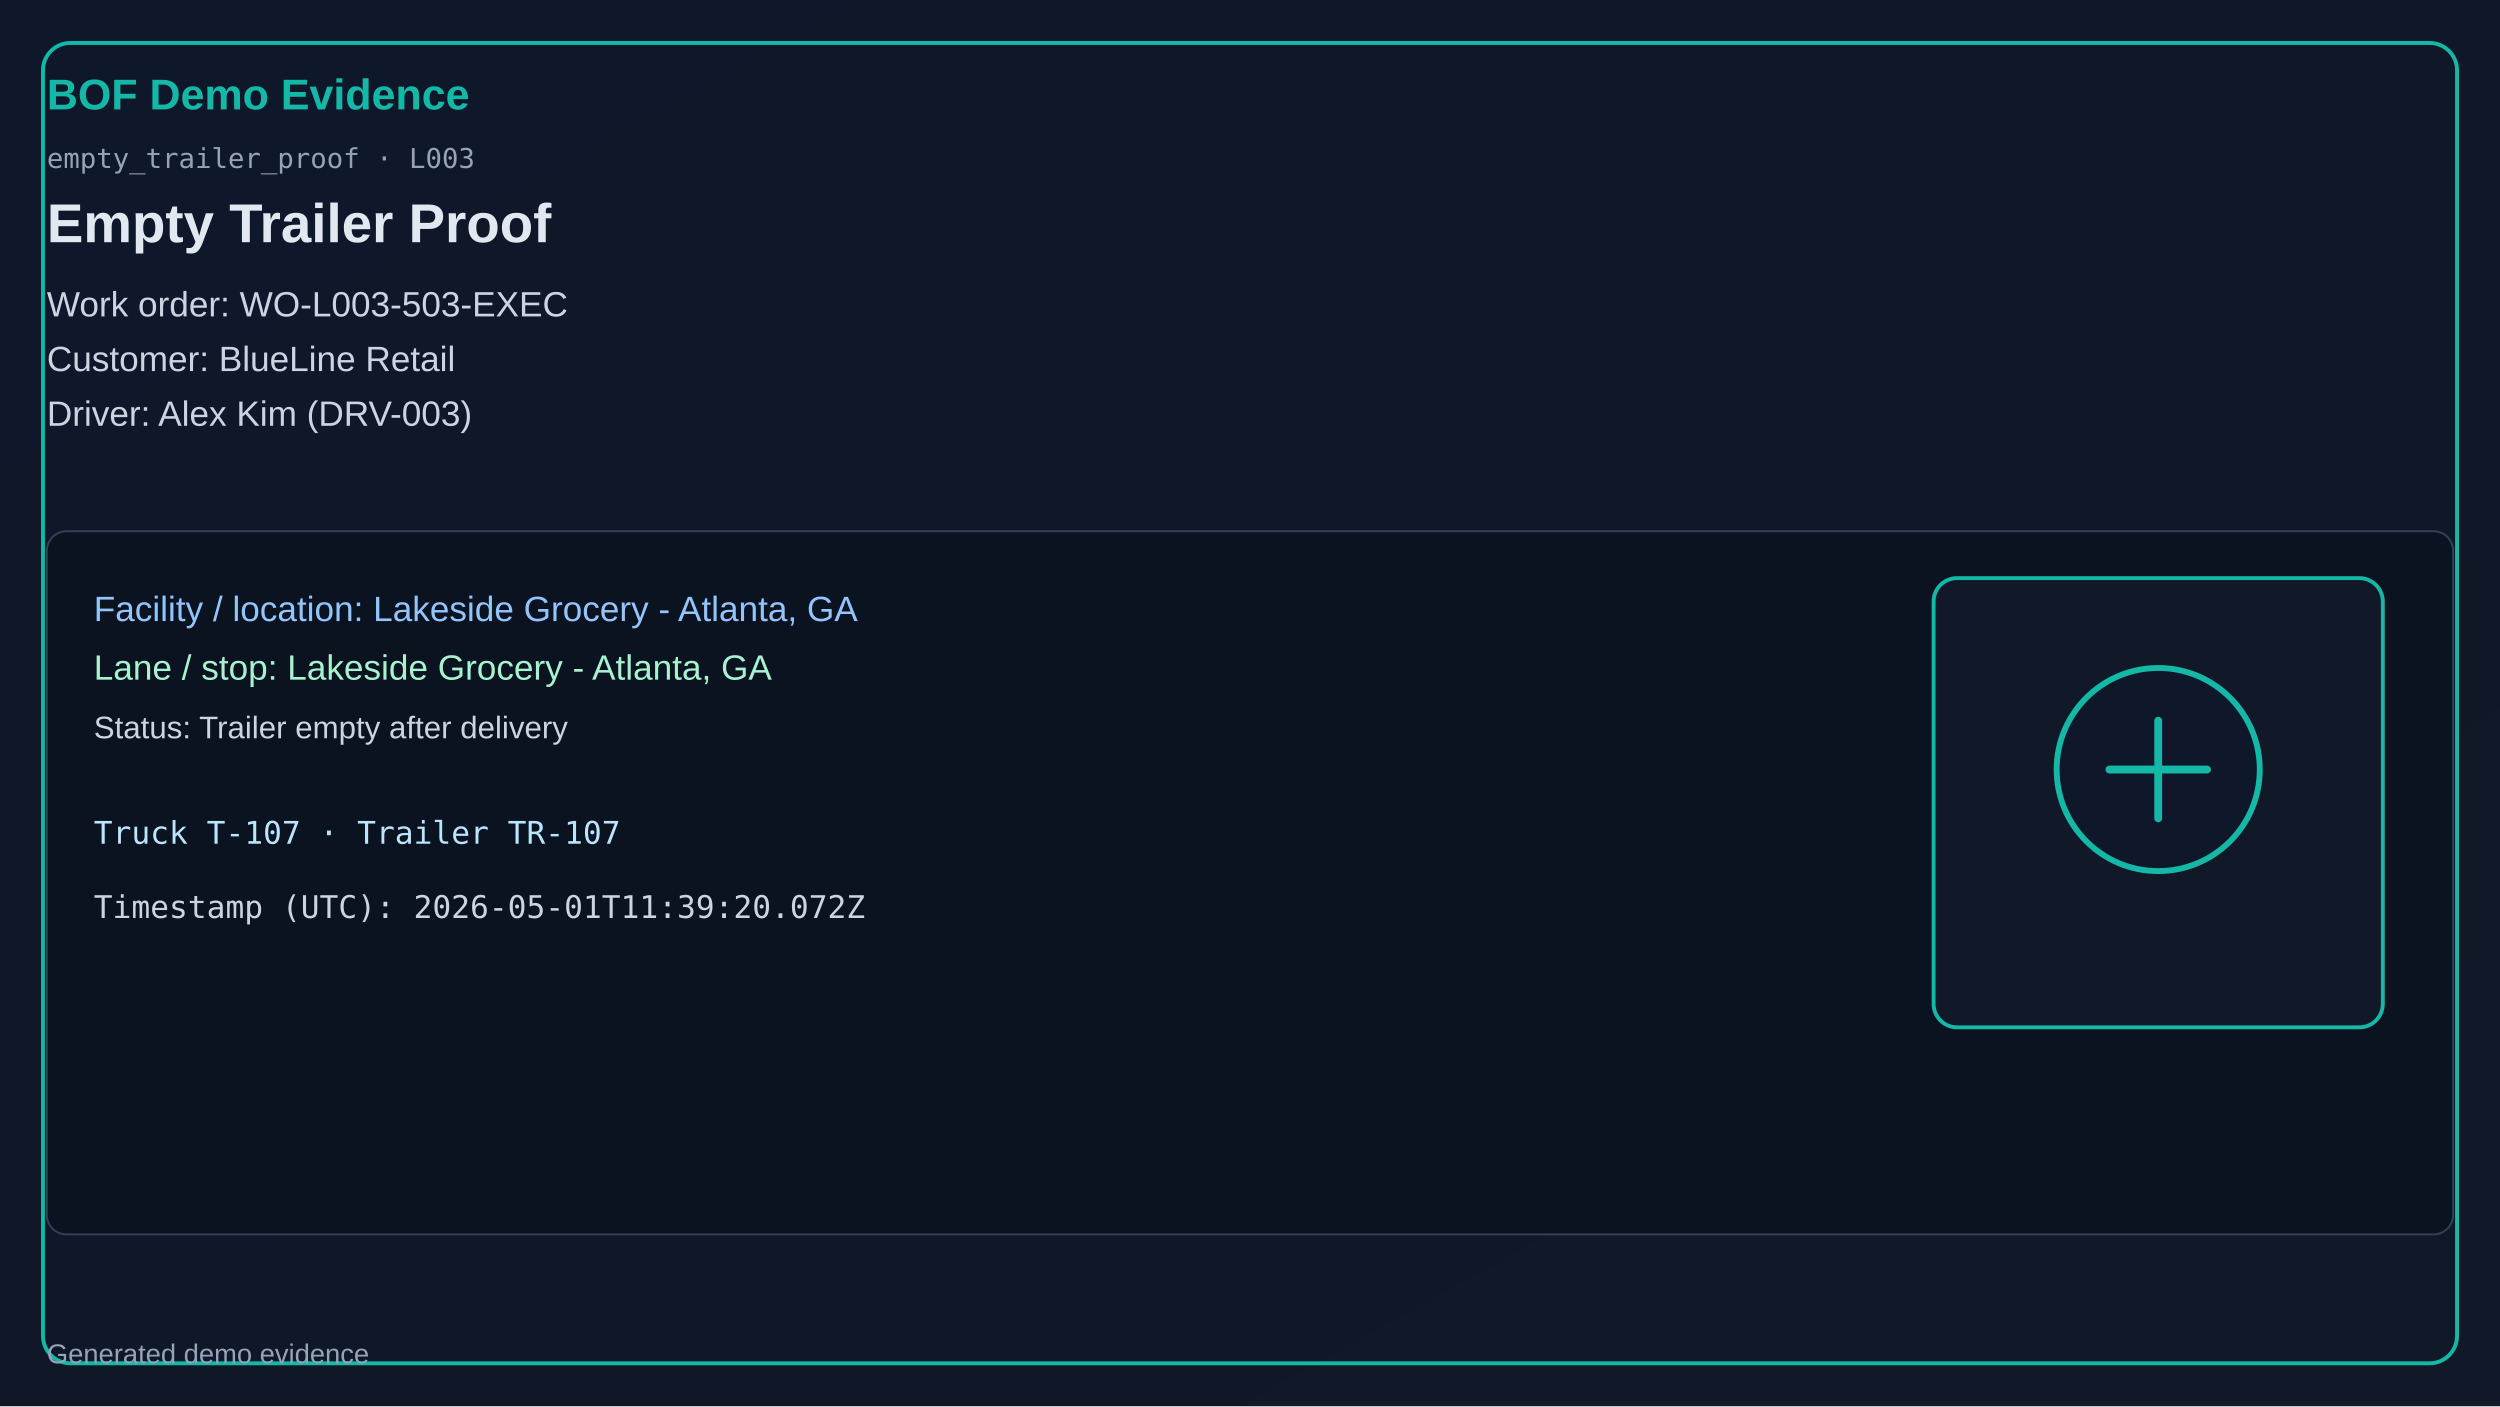
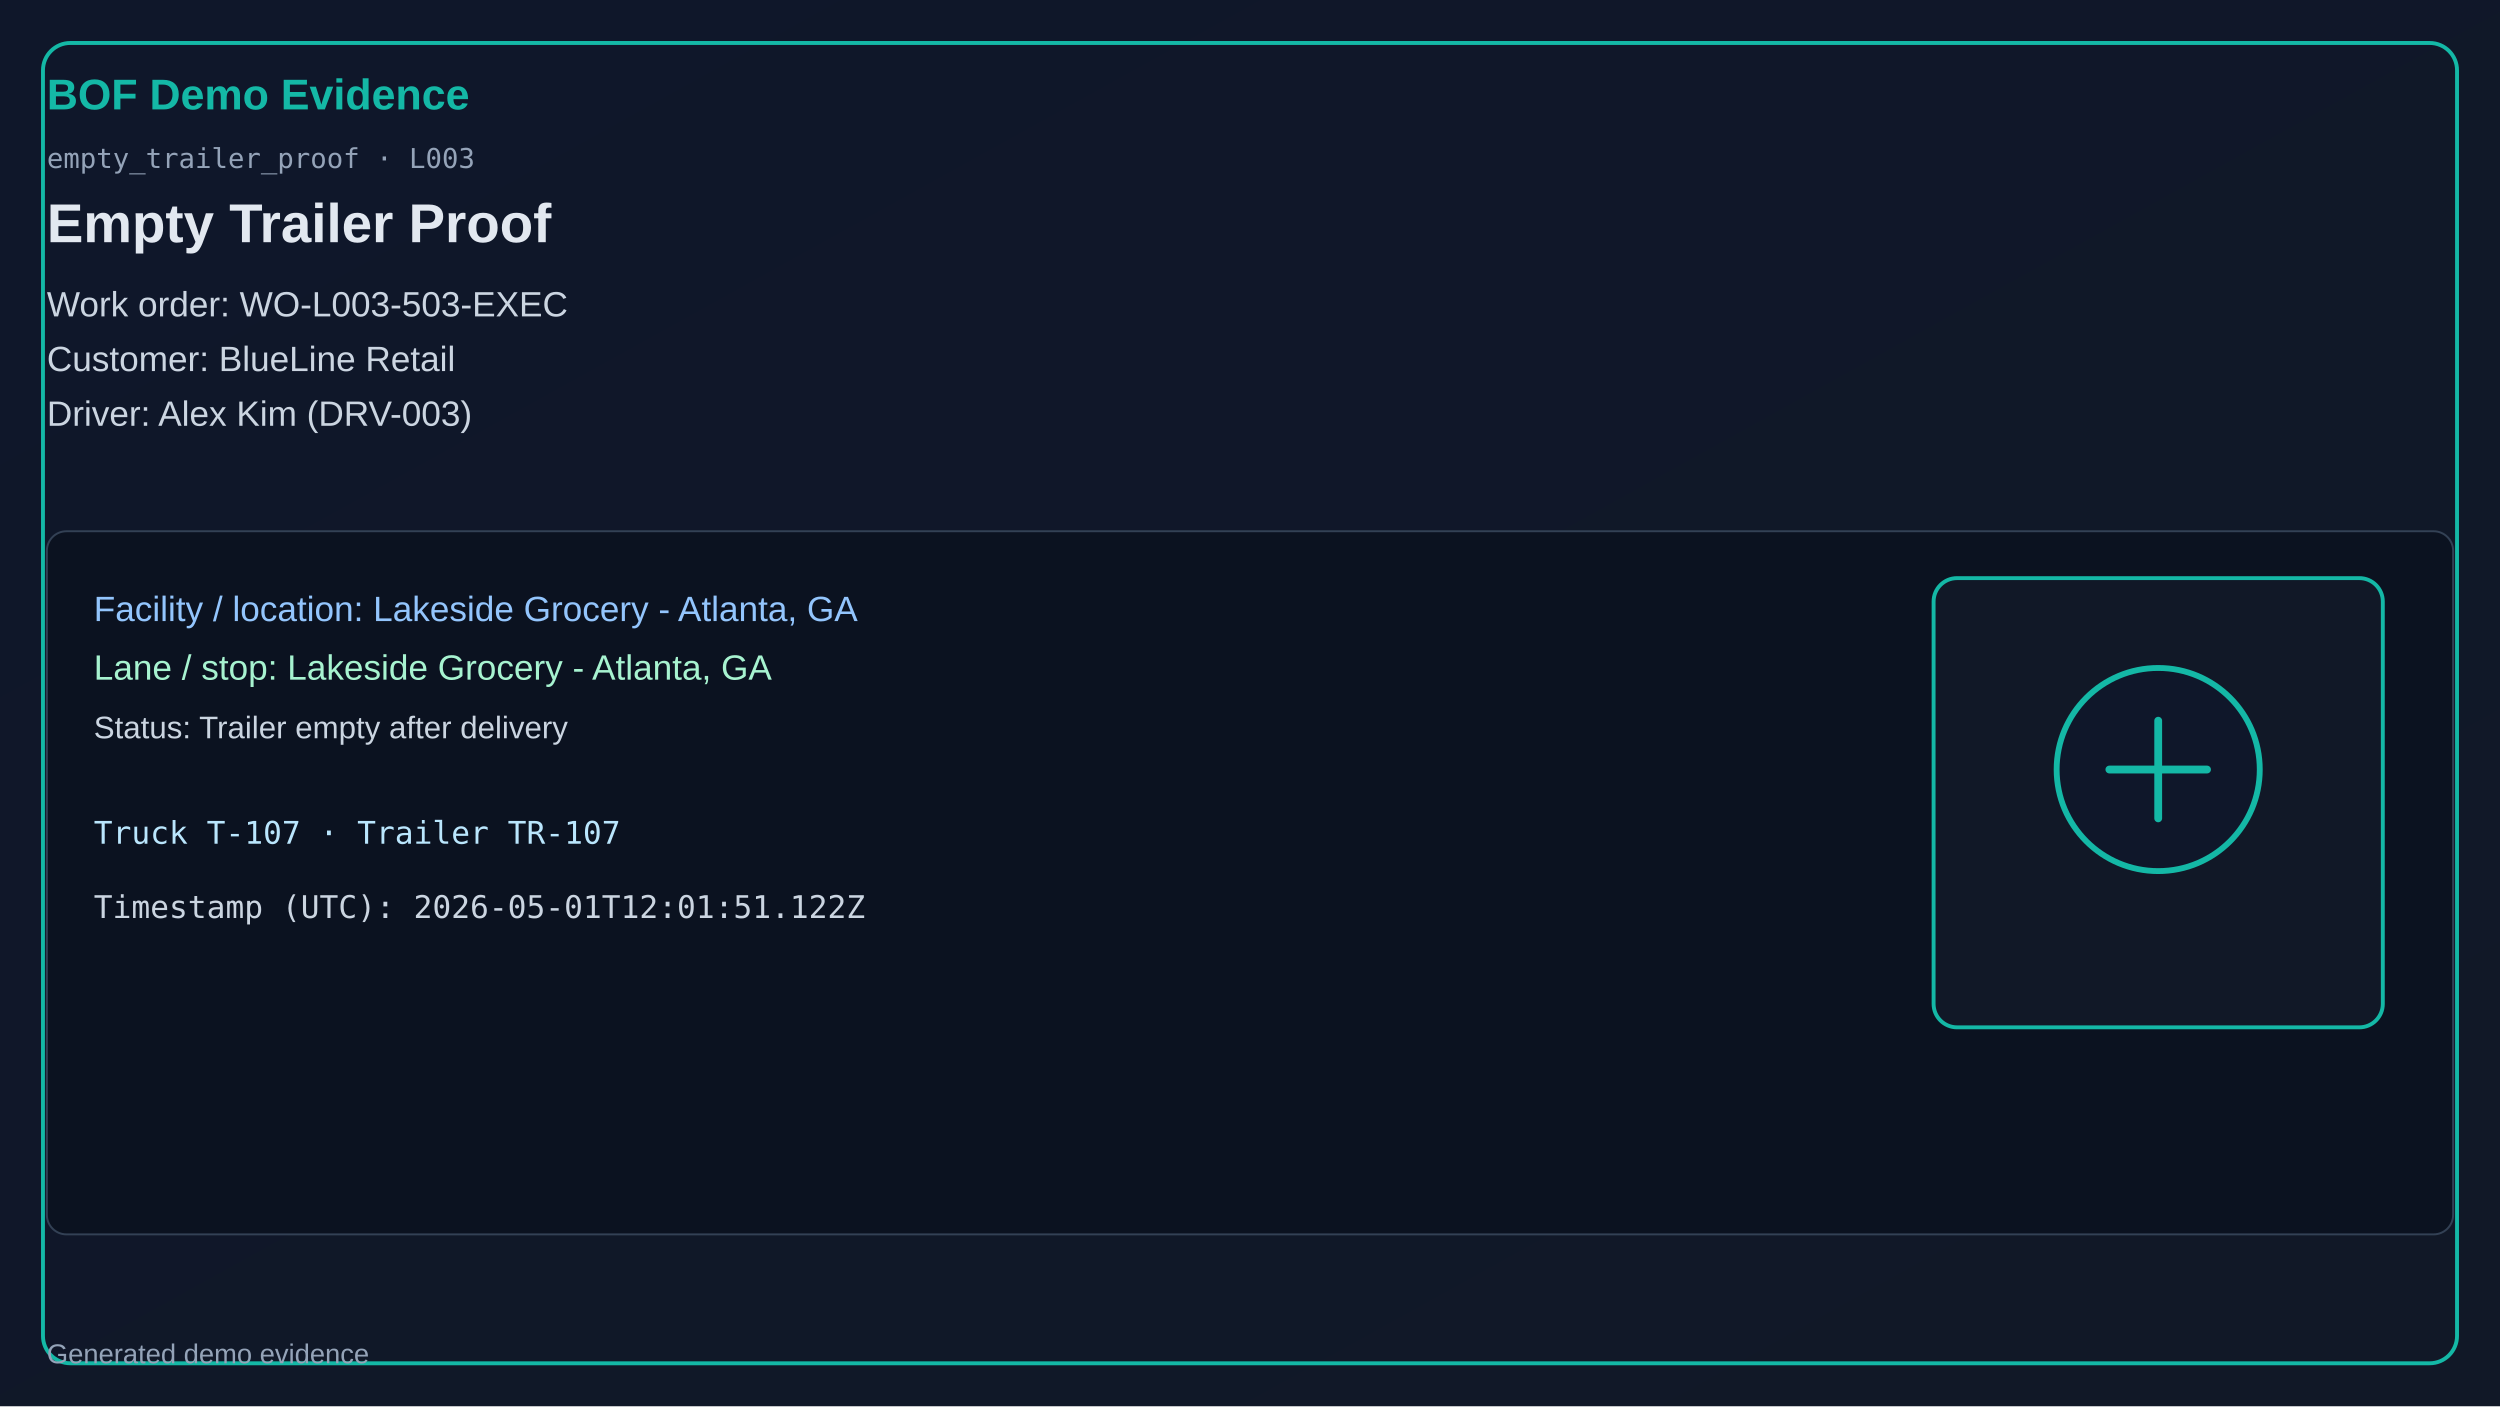
<svg xmlns="http://www.w3.org/2000/svg" width="1280" height="720" viewBox="0 0 1280 720">
  <defs>
    <linearGradient id="bg" x1="0" y1="0" x2="1" y2="1">
      <stop offset="0%" stop-color="#0f172a" />
      <stop offset="100%" stop-color="#111827" />
    </linearGradient>
  </defs>
  <rect x="0" y="0" width="1280" height="720" fill="url(#bg)" />
  <rect x="22" y="22" width="1236" height="676" rx="14" fill="none" stroke="#14b8a6" stroke-width="2" />
  <text x="24" y="56" fill="#14b8a6" font-size="22" font-family="Segoe UI, Arial" font-weight="700">BOF Demo Evidence</text>
  <text x="24" y="86" fill="#94a3b8" font-size="14" font-family="Consolas, monospace">empty_trailer_proof · L003</text>
  <text x="24" y="124" fill="#e2e8f0" font-size="28" font-family="Segoe UI, Arial" font-weight="600">Empty Trailer Proof</text>
  <text x="24" y="162" fill="#cbd5e1" font-size="18" font-family="Segoe UI, Arial">Work order: WO-L003-503-EXEC</text>
  <text x="24" y="190" fill="#cbd5e1" font-size="18" font-family="Segoe UI, Arial">Customer: BlueLine Retail</text>
  <text x="24" y="218" fill="#cbd5e1" font-size="18" font-family="Segoe UI, Arial">Driver: Alex Kim (DRV-003)</text>
  <rect x="24" y="272" width="1232" height="360" rx="10" fill="#0b1220" stroke="#334155" />
  <text x="48" y="318" fill="#93c5fd" font-size="18" font-family="Segoe UI, Arial">Facility / location: Lakeside Grocery - Atlanta, GA</text>
  <text x="48" y="348" fill="#a7f3d0" font-size="18" font-family="Segoe UI, Arial">Lane / stop: Lakeside Grocery - Atlanta, GA</text>
  <text x="48" y="378" fill="#cbd5e1" font-size="16" font-family="Segoe UI, Arial">Status: Trailer empty after delivery</text>
  <text x="48" y="432" fill="#bae6fd" font-size="16" font-family="Consolas, monospace">Truck T-107 · Trailer TR-107</text>
-   <text x="48" y="470" fill="#cbd5e1" font-size="16" font-family="Consolas, monospace">Timestamp (UTC): 2026-05-01T11:39:20.072Z</text>
+   <text x="48" y="470" fill="#cbd5e1" font-size="16" font-family="Consolas, monospace">Timestamp (UTC): 2026-05-01T12:01:51.122Z</text>
  <rect x="990" y="296" width="230" height="230" rx="12" fill="#111827" stroke="#14b8a6" stroke-width="2" />
  <circle cx="1105" cy="394" r="52" fill="#0f172a" stroke="#14b8a6" stroke-width="3" />
  <path d="M1080 394h50M1105 369v50" stroke="#14b8a6" stroke-width="4" stroke-linecap="round" />
  <text x="24" y="698" fill="#94a3b8" font-size="14" font-family="Segoe UI, Arial">Generated demo evidence</text>
</svg>
